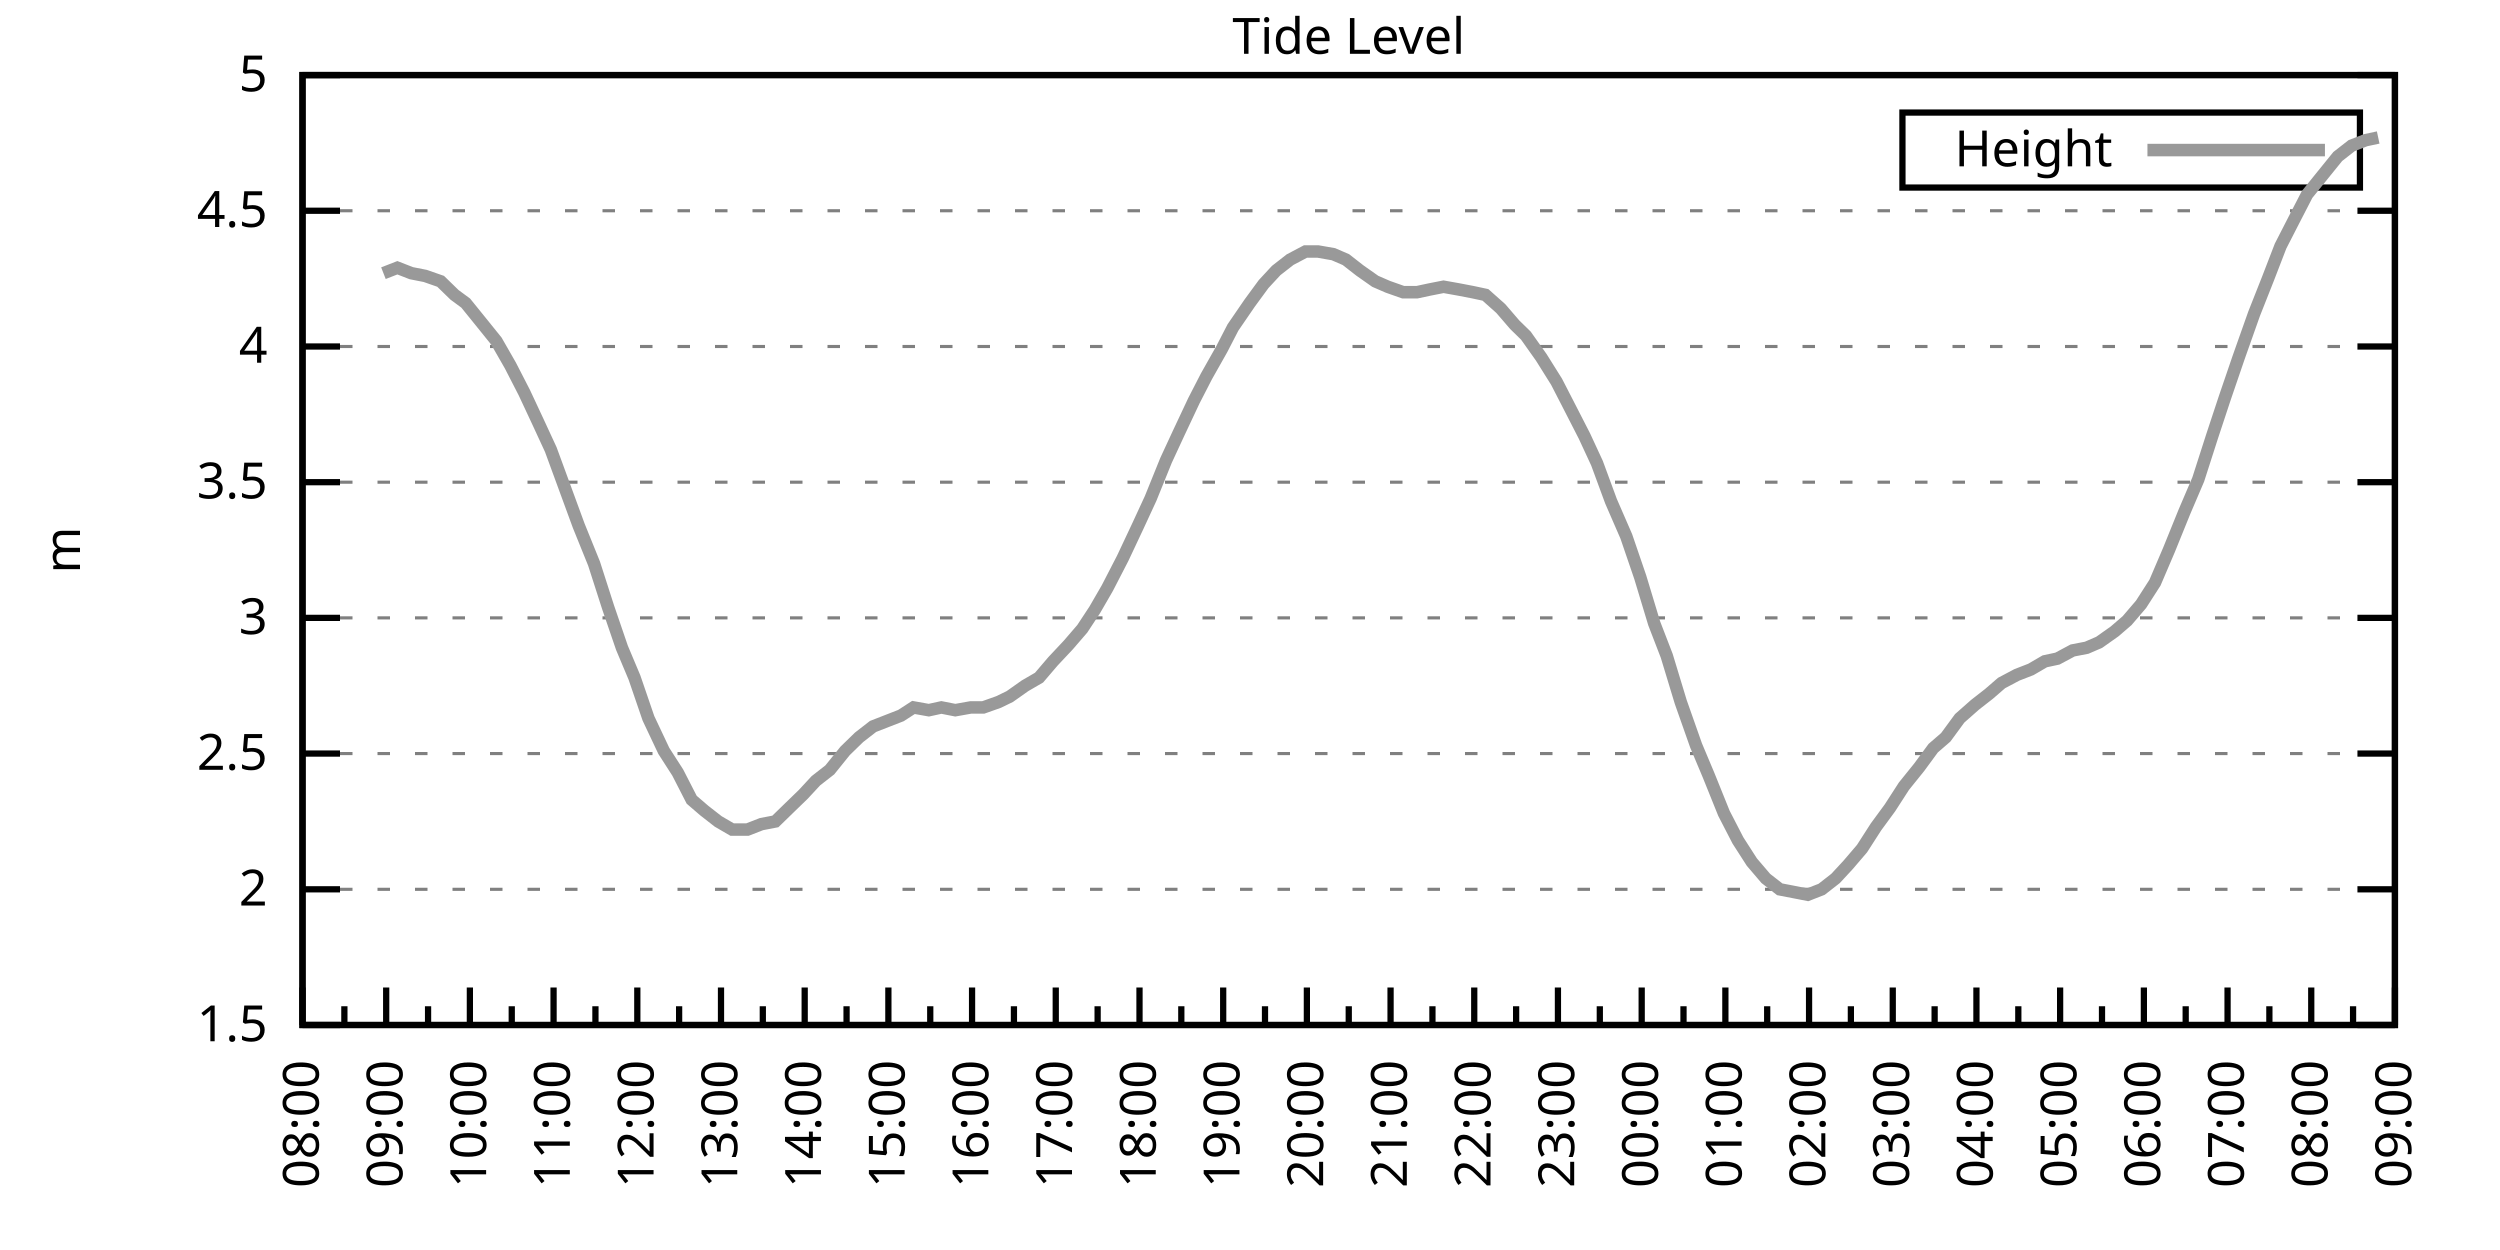
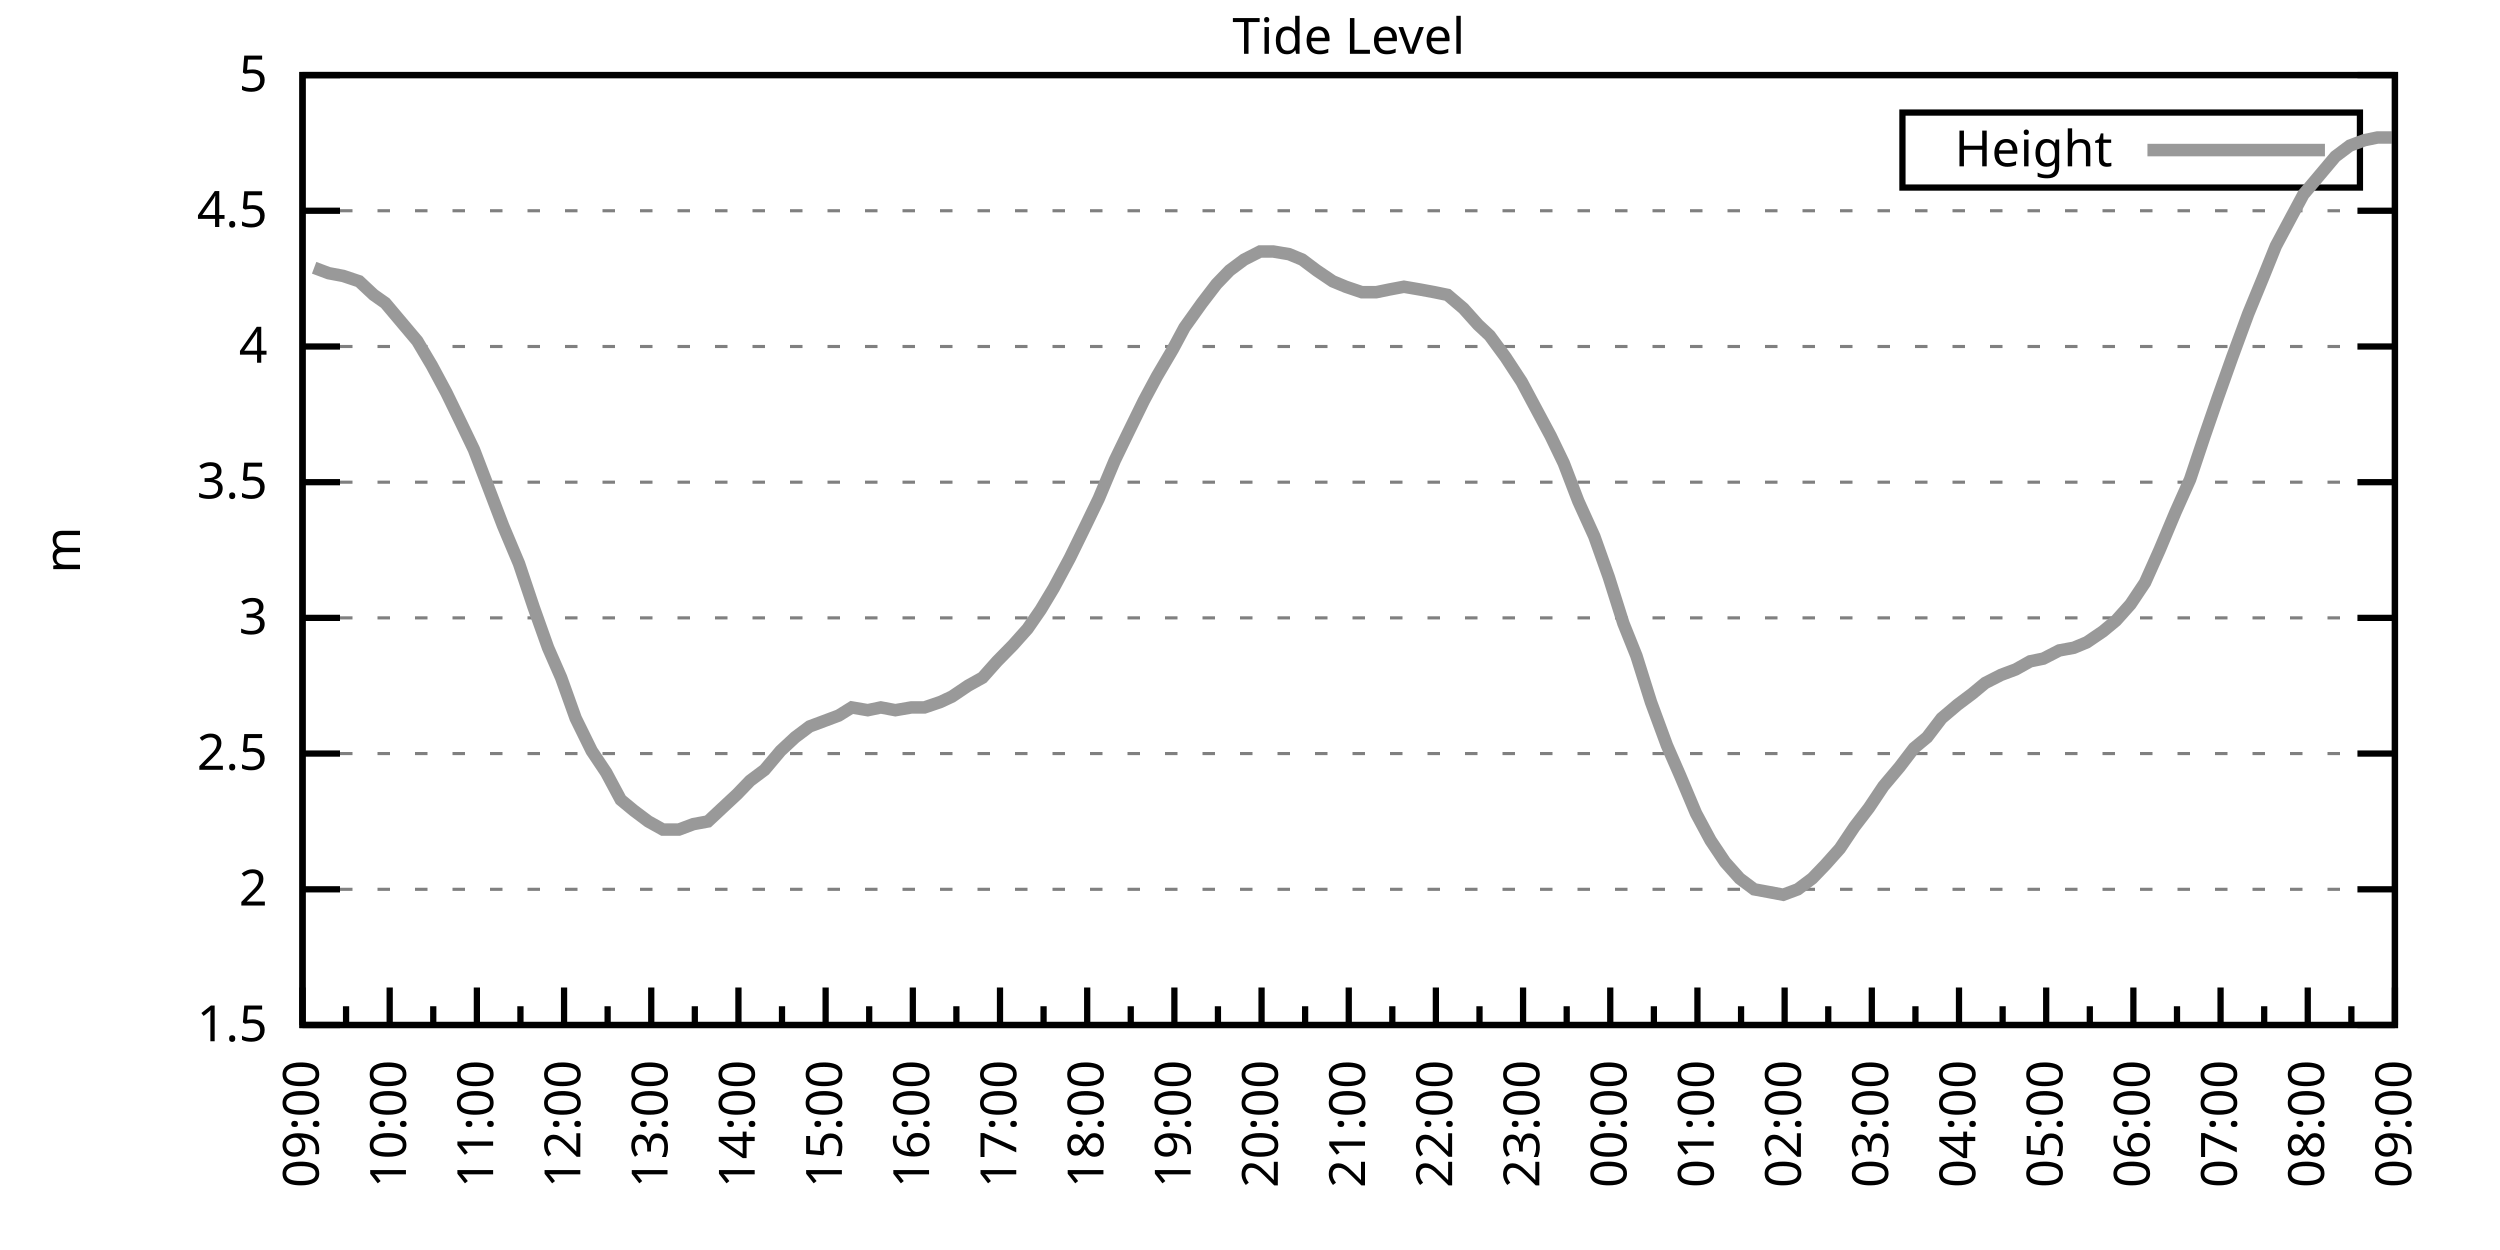
<svg xmlns="http://www.w3.org/2000/svg" xmlns:xlink="http://www.w3.org/1999/xlink" width="400" height="200" viewBox="0 0 400 200">
  <g id="gnuplot_canvas">
    <rect x="0" y="0" width="400" height="200" fill="none" />
    <defs>
      <circle id="gpDot" r="0.5" stroke-width="0.5" stroke="currentColor" />
      <path id="gpPt0" stroke-width="0.333" stroke="currentColor" d="M-1,0 h2 M0,-1 v2" />
      <path id="gpPt1" stroke-width="0.333" stroke="currentColor" d="M-1,-1 L1,1 M1,-1 L-1,1" />
      <path id="gpPt2" stroke-width="0.333" stroke="currentColor" d="M-1,0 L1,0 M0,-1 L0,1 M-1,-1 L1,1 M-1,1 L1,-1" />
      <rect id="gpPt3" stroke-width="0.333" stroke="currentColor" x="-1" y="-1" width="2" height="2" />
      <rect id="gpPt4" stroke-width="0.333" stroke="currentColor" fill="currentColor" x="-1" y="-1" width="2" height="2" />
      <circle id="gpPt5" stroke-width="0.333" stroke="currentColor" cx="0" cy="0" r="1" />
      <use xlink:href="#gpPt5" id="gpPt6" fill="currentColor" stroke="none" />
      <path id="gpPt7" stroke-width="0.333" stroke="currentColor" d="M0,-1.33 L-1.33,0.67 L1.33,0.67 z" />
      <use xlink:href="#gpPt7" id="gpPt8" fill="currentColor" stroke="none" />
      <use xlink:href="#gpPt7" id="gpPt9" stroke="currentColor" transform="rotate(180)" />
      <use xlink:href="#gpPt9" id="gpPt10" fill="currentColor" stroke="none" />
      <use xlink:href="#gpPt3" id="gpPt11" stroke="currentColor" transform="rotate(45)" />
      <use xlink:href="#gpPt11" id="gpPt12" fill="currentColor" stroke="none" />
      <path id="gpPt13" stroke-width="0.333" stroke="currentColor" d="M0,1.330 L1.265,0.411 L0.782,-1.067 L-0.782,-1.076 L-1.265,0.411 z" />
      <use xlink:href="#gpPt13" id="gpPt14" fill="currentColor" stroke="none" />
      <filter id="textbox" filterUnits="objectBoundingBox" x="0" y="0" height="1" width="1">
        <feFlood flood-color="white" flood-opacity="1" result="bgnd" />
        <feComposite in="SourceGraphic" in2="bgnd" operator="atop" />
      </filter>
      <filter id="greybox" filterUnits="objectBoundingBox" x="0" y="0" height="1" width="1">
        <feFlood flood-color="lightgrey" flood-opacity="1" result="grey" />
        <feComposite in="SourceGraphic" in2="grey" operator="atop" />
      </filter>
    </defs>
    <g fill="none" color="white" stroke="currentColor" stroke-width="1.00" stroke-linecap="butt" stroke-linejoin="miter">
</g>
    <g fill="none" color="black" stroke="currentColor" stroke-width="1.00" stroke-linecap="butt" stroke-linejoin="miter">
      <g stroke="none" shape-rendering="crispEdges">
        <polygon fill="rgb(255, 255, 255)" points="48.40,164.00 383.18,164.00 383.18,12.02 48.40,12.02 " />
      </g>
    </g>
    <g fill="none" color="black" stroke="currentColor" stroke-width="1.00" stroke-linecap="butt" stroke-linejoin="miter">
</g>
    <g fill="none" color="black" stroke="black" stroke-width="0.50" stroke-linecap="butt" stroke-linejoin="miter">
</g>
    <g fill="none" color="gray" stroke="currentColor" stroke-width="0.50" stroke-linecap="butt" stroke-linejoin="miter">
      <path stroke="gray" stroke-dasharray="2,4" class="gridline" d="M48.40,164.00 L383.19,164.00  " />
    </g>
    <g fill="none" color="gray" stroke="gray" stroke-width="1.00" stroke-linecap="butt" stroke-linejoin="miter">
</g>
    <g fill="none" color="black" stroke="currentColor" stroke-width="1.00" stroke-linecap="butt" stroke-linejoin="miter">
      <path stroke="black" d="M48.40,164.00 L54.40,164.00 M383.19,164.00 L377.19,164.00  " />
      <g transform="translate(42.80,166.60)" stroke="none" fill="black" font-family="Sans" font-size="8.00" text-anchor="end">
        <text>
          <tspan font-family="Sans"> 1.5</tspan>
        </text>
      </g>
    </g>
    <g fill="none" color="black" stroke="currentColor" stroke-width="1.00" stroke-linecap="butt" stroke-linejoin="miter">
</g>
    <g fill="none" color="black" stroke="black" stroke-width="0.50" stroke-linecap="butt" stroke-linejoin="miter">
</g>
    <g fill="none" color="gray" stroke="currentColor" stroke-width="0.50" stroke-linecap="butt" stroke-linejoin="miter">
      <path stroke="gray" stroke-dasharray="2,4" class="gridline" d="M48.40,142.29 L383.19,142.29  " />
    </g>
    <g fill="none" color="gray" stroke="gray" stroke-width="1.00" stroke-linecap="butt" stroke-linejoin="miter">
</g>
    <g fill="none" color="black" stroke="currentColor" stroke-width="1.00" stroke-linecap="butt" stroke-linejoin="miter">
      <path stroke="black" d="M48.40,142.29 L54.40,142.29 M383.19,142.29 L377.19,142.29  " />
      <g transform="translate(42.80,144.89)" stroke="none" fill="black" font-family="Sans" font-size="8.00" text-anchor="end">
        <text>
          <tspan font-family="Sans"> 2</tspan>
        </text>
      </g>
    </g>
    <g fill="none" color="black" stroke="currentColor" stroke-width="1.00" stroke-linecap="butt" stroke-linejoin="miter">
</g>
    <g fill="none" color="black" stroke="black" stroke-width="0.50" stroke-linecap="butt" stroke-linejoin="miter">
</g>
    <g fill="none" color="gray" stroke="currentColor" stroke-width="0.50" stroke-linecap="butt" stroke-linejoin="miter">
      <path stroke="gray" stroke-dasharray="2,4" class="gridline" d="M48.40,120.57 L383.19,120.57  " />
    </g>
    <g fill="none" color="gray" stroke="gray" stroke-width="1.00" stroke-linecap="butt" stroke-linejoin="miter">
</g>
    <g fill="none" color="black" stroke="currentColor" stroke-width="1.00" stroke-linecap="butt" stroke-linejoin="miter">
      <path stroke="black" d="M48.40,120.57 L54.40,120.57 M383.19,120.57 L377.19,120.57  " />
      <g transform="translate(42.80,123.17)" stroke="none" fill="black" font-family="Sans" font-size="8.00" text-anchor="end">
        <text>
          <tspan font-family="Sans"> 2.5</tspan>
        </text>
      </g>
    </g>
    <g fill="none" color="black" stroke="currentColor" stroke-width="1.00" stroke-linecap="butt" stroke-linejoin="miter">
</g>
    <g fill="none" color="black" stroke="black" stroke-width="0.50" stroke-linecap="butt" stroke-linejoin="miter">
</g>
    <g fill="none" color="gray" stroke="currentColor" stroke-width="0.50" stroke-linecap="butt" stroke-linejoin="miter">
      <path stroke="gray" stroke-dasharray="2,4" class="gridline" d="M48.40,98.86 L383.19,98.86  " />
    </g>
    <g fill="none" color="gray" stroke="gray" stroke-width="1.00" stroke-linecap="butt" stroke-linejoin="miter">
</g>
    <g fill="none" color="black" stroke="currentColor" stroke-width="1.00" stroke-linecap="butt" stroke-linejoin="miter">
      <path stroke="black" d="M48.40,98.86 L54.40,98.86 M383.19,98.86 L377.19,98.86  " />
      <g transform="translate(42.80,101.46)" stroke="none" fill="black" font-family="Sans" font-size="8.00" text-anchor="end">
        <text>
          <tspan font-family="Sans"> 3</tspan>
        </text>
      </g>
    </g>
    <g fill="none" color="black" stroke="currentColor" stroke-width="1.00" stroke-linecap="butt" stroke-linejoin="miter">
</g>
    <g fill="none" color="black" stroke="black" stroke-width="0.50" stroke-linecap="butt" stroke-linejoin="miter">
</g>
    <g fill="none" color="gray" stroke="currentColor" stroke-width="0.50" stroke-linecap="butt" stroke-linejoin="miter">
      <path stroke="gray" stroke-dasharray="2,4" class="gridline" d="M48.40,77.15 L383.19,77.15  " />
    </g>
    <g fill="none" color="gray" stroke="gray" stroke-width="1.00" stroke-linecap="butt" stroke-linejoin="miter">
</g>
    <g fill="none" color="black" stroke="currentColor" stroke-width="1.00" stroke-linecap="butt" stroke-linejoin="miter">
      <path stroke="black" d="M48.40,77.15 L54.40,77.15 M383.19,77.15 L377.19,77.15  " />
      <g transform="translate(42.80,79.75)" stroke="none" fill="black" font-family="Sans" font-size="8.00" text-anchor="end">
        <text>
          <tspan font-family="Sans"> 3.5</tspan>
        </text>
      </g>
    </g>
    <g fill="none" color="black" stroke="currentColor" stroke-width="1.00" stroke-linecap="butt" stroke-linejoin="miter">
</g>
    <g fill="none" color="black" stroke="black" stroke-width="0.50" stroke-linecap="butt" stroke-linejoin="miter">
</g>
    <g fill="none" color="gray" stroke="currentColor" stroke-width="0.50" stroke-linecap="butt" stroke-linejoin="miter">
      <path stroke="gray" stroke-dasharray="2,4" class="gridline" d="M48.40,55.44 L383.19,55.44  " />
    </g>
    <g fill="none" color="gray" stroke="gray" stroke-width="1.00" stroke-linecap="butt" stroke-linejoin="miter">
</g>
    <g fill="none" color="black" stroke="currentColor" stroke-width="1.00" stroke-linecap="butt" stroke-linejoin="miter">
      <path stroke="black" d="M48.40,55.44 L54.40,55.44 M383.19,55.44 L377.19,55.44  " />
      <g transform="translate(42.80,58.04)" stroke="none" fill="black" font-family="Sans" font-size="8.00" text-anchor="end">
        <text>
          <tspan font-family="Sans"> 4</tspan>
        </text>
      </g>
    </g>
    <g fill="none" color="black" stroke="currentColor" stroke-width="1.00" stroke-linecap="butt" stroke-linejoin="miter">
</g>
    <g fill="none" color="black" stroke="black" stroke-width="0.50" stroke-linecap="butt" stroke-linejoin="miter">
</g>
    <g fill="none" color="gray" stroke="currentColor" stroke-width="0.50" stroke-linecap="butt" stroke-linejoin="miter">
      <path stroke="gray" stroke-dasharray="2,4" class="gridline" d="M48.40,33.72 L383.19,33.72  " />
    </g>
    <g fill="none" color="gray" stroke="gray" stroke-width="1.00" stroke-linecap="butt" stroke-linejoin="miter">
</g>
    <g fill="none" color="black" stroke="currentColor" stroke-width="1.00" stroke-linecap="butt" stroke-linejoin="miter">
      <path stroke="black" d="M48.40,33.72 L54.40,33.72 M383.19,33.72 L377.19,33.72  " />
      <g transform="translate(42.80,36.32)" stroke="none" fill="black" font-family="Sans" font-size="8.00" text-anchor="end">
        <text>
          <tspan font-family="Sans"> 4.5</tspan>
        </text>
      </g>
    </g>
    <g fill="none" color="black" stroke="currentColor" stroke-width="1.00" stroke-linecap="butt" stroke-linejoin="miter">
</g>
    <g fill="none" color="black" stroke="black" stroke-width="0.50" stroke-linecap="butt" stroke-linejoin="miter">
</g>
    <g fill="none" color="gray" stroke="currentColor" stroke-width="0.50" stroke-linecap="butt" stroke-linejoin="miter">
      <path stroke="gray" stroke-dasharray="2,4" class="gridline" d="M48.40,12.01 L383.19,12.01  " />
    </g>
    <g fill="none" color="gray" stroke="gray" stroke-width="1.00" stroke-linecap="butt" stroke-linejoin="miter">
</g>
    <g fill="none" color="black" stroke="currentColor" stroke-width="1.00" stroke-linecap="butt" stroke-linejoin="miter">
      <path stroke="black" d="M48.40,12.01 L54.40,12.01 M383.19,12.01 L377.19,12.01  " />
      <g transform="translate(42.80,14.61)" stroke="none" fill="black" font-family="Sans" font-size="8.00" text-anchor="end">
        <text>
          <tspan font-family="Sans"> 5</tspan>
        </text>
      </g>
    </g>
    <g fill="none" color="black" stroke="currentColor" stroke-width="1.00" stroke-linecap="butt" stroke-linejoin="miter">
      <path stroke="black" d="M48.40,164.00 L48.40,158.00  " />
      <g transform="translate(51.00,169.60) rotate(270)" stroke="none" fill="black" font-family="Sans" font-size="8.00" text-anchor="end">
        <text>
+           <tspan font-family="Sans">09:00</tspan>
+         </text>
+       </g>
+     </g>
+     <g fill="none" color="black" stroke="currentColor" stroke-width="1.00" stroke-linecap="butt" stroke-linejoin="miter">
+       <path stroke="black" d="M55.37,164.00 L55.37,161.00 M62.35,164.00 L62.35,158.00  " />
+       <g transform="translate(64.95,169.60) rotate(270)" stroke="none" fill="black" font-family="Sans" font-size="8.00" text-anchor="end">
+         <text>
+           <tspan font-family="Sans">10:00</tspan>
+         </text>
+       </g>
+     </g>
+     <g fill="none" color="black" stroke="currentColor" stroke-width="1.00" stroke-linecap="butt" stroke-linejoin="miter">
+       <path stroke="black" d="M69.32,164.00 L69.32,161.00 M76.30,164.00 L76.30,158.00  " />
+       <g transform="translate(78.90,169.60) rotate(270)" stroke="none" fill="black" font-family="Sans" font-size="8.00" text-anchor="end">
+         <text>
+           <tspan font-family="Sans">11:00</tspan>
+         </text>
+       </g>
+     </g>
+     <g fill="none" color="black" stroke="currentColor" stroke-width="1.00" stroke-linecap="butt" stroke-linejoin="miter">
+       <path stroke="black" d="M83.27,164.00 L83.27,161.00 M90.25,164.00 L90.25,158.00  " />
+       <g transform="translate(92.85,169.60) rotate(270)" stroke="none" fill="black" font-family="Sans" font-size="8.00" text-anchor="end">
+         <text>
+           <tspan font-family="Sans">12:00</tspan>
+         </text>
+       </g>
+     </g>
+     <g fill="none" color="black" stroke="currentColor" stroke-width="1.00" stroke-linecap="butt" stroke-linejoin="miter">
+       <path stroke="black" d="M97.22,164.00 L97.22,161.00 M104.20,164.00 L104.20,158.00  " />
+       <g transform="translate(106.80,169.60) rotate(270)" stroke="none" fill="black" font-family="Sans" font-size="8.00" text-anchor="end">
+         <text>
+           <tspan font-family="Sans">13:00</tspan>
+         </text>
+       </g>
+     </g>
+     <g fill="none" color="black" stroke="currentColor" stroke-width="1.00" stroke-linecap="butt" stroke-linejoin="miter">
+       <path stroke="black" d="M111.17,164.00 L111.17,161.00 M118.15,164.00 L118.15,158.00  " />
+       <g transform="translate(120.75,169.60) rotate(270)" stroke="none" fill="black" font-family="Sans" font-size="8.00" text-anchor="end">
+         <text>
+           <tspan font-family="Sans">14:00</tspan>
+         </text>
+       </g>
+     </g>
+     <g fill="none" color="black" stroke="currentColor" stroke-width="1.00" stroke-linecap="butt" stroke-linejoin="miter">
+       <path stroke="black" d="M125.12,164.00 L125.12,161.00 M132.10,164.00 L132.10,158.00  " />
+       <g transform="translate(134.70,169.60) rotate(270)" stroke="none" fill="black" font-family="Sans" font-size="8.00" text-anchor="end">
+         <text>
+           <tspan font-family="Sans">15:00</tspan>
+         </text>
+       </g>
+     </g>
+     <g fill="none" color="black" stroke="currentColor" stroke-width="1.00" stroke-linecap="butt" stroke-linejoin="miter">
+       <path stroke="black" d="M139.07,164.00 L139.07,161.00 M146.05,164.00 L146.05,158.00  " />
+       <g transform="translate(148.65,169.60) rotate(270)" stroke="none" fill="black" font-family="Sans" font-size="8.00" text-anchor="end">
+         <text>
+           <tspan font-family="Sans">16:00</tspan>
+         </text>
+       </g>
+     </g>
+     <g fill="none" color="black" stroke="currentColor" stroke-width="1.00" stroke-linecap="butt" stroke-linejoin="miter">
+       <path stroke="black" d="M153.02,164.00 L153.02,161.00 M160.00,164.00 L160.00,158.00  " />
+       <g transform="translate(162.60,169.60) rotate(270)" stroke="none" fill="black" font-family="Sans" font-size="8.00" text-anchor="end">
+         <text>
+           <tspan font-family="Sans">17:00</tspan>
+         </text>
+       </g>
+     </g>
+     <g fill="none" color="black" stroke="currentColor" stroke-width="1.00" stroke-linecap="butt" stroke-linejoin="miter">
+       <path stroke="black" d="M166.97,164.00 L166.97,161.00 M173.95,164.00 L173.95,158.00  " />
+       <g transform="translate(176.55,169.60) rotate(270)" stroke="none" fill="black" font-family="Sans" font-size="8.00" text-anchor="end">
+         <text>
+           <tspan font-family="Sans">18:00</tspan>
+         </text>
+       </g>
+     </g>
+     <g fill="none" color="black" stroke="currentColor" stroke-width="1.00" stroke-linecap="butt" stroke-linejoin="miter">
+       <path stroke="black" d="M180.92,164.00 L180.92,161.00 M187.90,164.00 L187.90,158.00  " />
+       <g transform="translate(190.50,169.60) rotate(270)" stroke="none" fill="black" font-family="Sans" font-size="8.00" text-anchor="end">
+         <text>
+           <tspan font-family="Sans">19:00</tspan>
+         </text>
+       </g>
+     </g>
+     <g fill="none" color="black" stroke="currentColor" stroke-width="1.00" stroke-linecap="butt" stroke-linejoin="miter">
+       <path stroke="black" d="M194.87,164.00 L194.87,161.00 M201.85,164.00 L201.85,158.00  " />
+       <g transform="translate(204.45,169.60) rotate(270)" stroke="none" fill="black" font-family="Sans" font-size="8.00" text-anchor="end">
+         <text>
+           <tspan font-family="Sans">20:00</tspan>
+         </text>
+       </g>
+     </g>
+     <g fill="none" color="black" stroke="currentColor" stroke-width="1.00" stroke-linecap="butt" stroke-linejoin="miter">
+       <path stroke="black" d="M208.82,164.00 L208.82,161.00 M215.80,164.00 L215.80,158.00  " />
+       <g transform="translate(218.40,169.60) rotate(270)" stroke="none" fill="black" font-family="Sans" font-size="8.00" text-anchor="end">
+         <text>
+           <tspan font-family="Sans">21:00</tspan>
+         </text>
+       </g>
+     </g>
+     <g fill="none" color="black" stroke="currentColor" stroke-width="1.00" stroke-linecap="butt" stroke-linejoin="miter">
+       <path stroke="black" d="M222.77,164.00 L222.77,161.00 M229.74,164.00 L229.74,158.00  " />
+       <g transform="translate(232.34,169.60) rotate(270)" stroke="none" fill="black" font-family="Sans" font-size="8.00" text-anchor="end">
+         <text>
+           <tspan font-family="Sans">22:00</tspan>
+         </text>
+       </g>
+     </g>
+     <g fill="none" color="black" stroke="currentColor" stroke-width="1.00" stroke-linecap="butt" stroke-linejoin="miter">
+       <path stroke="black" d="M236.72,164.00 L236.72,161.00 M243.69,164.00 L243.69,158.00  " />
+       <g transform="translate(246.29,169.60) rotate(270)" stroke="none" fill="black" font-family="Sans" font-size="8.00" text-anchor="end">
+         <text>
+           <tspan font-family="Sans">23:00</tspan>
+         </text>
+       </g>
+     </g>
+     <g fill="none" color="black" stroke="currentColor" stroke-width="1.00" stroke-linecap="butt" stroke-linejoin="miter">
+       <path stroke="black" d="M250.67,164.00 L250.67,161.00 M257.64,164.00 L257.64,158.00  " />
+       <g transform="translate(260.24,169.60) rotate(270)" stroke="none" fill="black" font-family="Sans" font-size="8.00" text-anchor="end">
+         <text>
+           <tspan font-family="Sans">00:00</tspan>
+         </text>
+       </g>
+     </g>
+     <g fill="none" color="black" stroke="currentColor" stroke-width="1.00" stroke-linecap="butt" stroke-linejoin="miter">
+       <path stroke="black" d="M264.62,164.00 L264.62,161.00 M271.59,164.00 L271.59,158.00  " />
+       <g transform="translate(274.19,169.60) rotate(270)" stroke="none" fill="black" font-family="Sans" font-size="8.00" text-anchor="end">
+         <text>
+           <tspan font-family="Sans">01:00</tspan>
+         </text>
+       </g>
+     </g>
+     <g fill="none" color="black" stroke="currentColor" stroke-width="1.00" stroke-linecap="butt" stroke-linejoin="miter">
+       <path stroke="black" d="M278.57,164.00 L278.57,161.00 M285.54,164.00 L285.54,158.00  " />
+       <g transform="translate(288.14,169.60) rotate(270)" stroke="none" fill="black" font-family="Sans" font-size="8.00" text-anchor="end">
+         <text>
+           <tspan font-family="Sans">02:00</tspan>
+         </text>
+       </g>
+     </g>
+     <g fill="none" color="black" stroke="currentColor" stroke-width="1.00" stroke-linecap="butt" stroke-linejoin="miter">
+       <path stroke="black" d="M292.52,164.00 L292.52,161.00 M299.49,164.00 L299.49,158.00  " />
+       <g transform="translate(302.09,169.60) rotate(270)" stroke="none" fill="black" font-family="Sans" font-size="8.00" text-anchor="end">
+         <text>
+           <tspan font-family="Sans">03:00</tspan>
+         </text>
+       </g>
+     </g>
+     <g fill="none" color="black" stroke="currentColor" stroke-width="1.00" stroke-linecap="butt" stroke-linejoin="miter">
+       <path stroke="black" d="M306.47,164.00 L306.47,161.00 M313.44,164.00 L313.44,158.00  " />
+       <g transform="translate(316.04,169.60) rotate(270)" stroke="none" fill="black" font-family="Sans" font-size="8.00" text-anchor="end">
+         <text>
+           <tspan font-family="Sans">04:00</tspan>
+         </text>
+       </g>
+     </g>
+     <g fill="none" color="black" stroke="currentColor" stroke-width="1.00" stroke-linecap="butt" stroke-linejoin="miter">
+       <path stroke="black" d="M320.42,164.00 L320.42,161.00 M327.39,164.00 L327.39,158.00  " />
+       <g transform="translate(329.99,169.60) rotate(270)" stroke="none" fill="black" font-family="Sans" font-size="8.00" text-anchor="end">
+         <text>
+           <tspan font-family="Sans">05:00</tspan>
+         </text>
+       </g>
+     </g>
+     <g fill="none" color="black" stroke="currentColor" stroke-width="1.00" stroke-linecap="butt" stroke-linejoin="miter">
+       <path stroke="black" d="M334.37,164.00 L334.37,161.00 M341.34,164.00 L341.34,158.00  " />
+       <g transform="translate(343.94,169.60) rotate(270)" stroke="none" fill="black" font-family="Sans" font-size="8.00" text-anchor="end">
+         <text>
+           <tspan font-family="Sans">06:00</tspan>
+         </text>
+       </g>
+     </g>
+     <g fill="none" color="black" stroke="currentColor" stroke-width="1.00" stroke-linecap="butt" stroke-linejoin="miter">
+       <path stroke="black" d="M348.32,164.00 L348.32,161.00 M355.29,164.00 L355.29,158.00  " />
+       <g transform="translate(357.89,169.60) rotate(270)" stroke="none" fill="black" font-family="Sans" font-size="8.00" text-anchor="end">
+         <text>
+           <tspan font-family="Sans">07:00</tspan>
+         </text>
+       </g>
+     </g>
+     <g fill="none" color="black" stroke="currentColor" stroke-width="1.00" stroke-linecap="butt" stroke-linejoin="miter">
+       <path stroke="black" d="M362.27,164.00 L362.27,161.00 M369.24,164.00 L369.24,158.00  " />
+       <g transform="translate(371.84,169.60) rotate(270)" stroke="none" fill="black" font-family="Sans" font-size="8.00" text-anchor="end">
+         <text>
          <tspan font-family="Sans">08:00</tspan>
        </text>
      </g>
    </g>
    <g fill="none" color="black" stroke="currentColor" stroke-width="1.00" stroke-linecap="butt" stroke-linejoin="miter">
-       <path stroke="black" d="M55.10,164.00 L55.10,161.00 M61.79,164.00 L61.79,158.00  " />
-       <g transform="translate(64.39,169.60) rotate(270)" stroke="none" fill="black" font-family="Sans" font-size="8.00" text-anchor="end">
-         <text>
-           <tspan font-family="Sans">09:00</tspan>
-         </text>
-       </g>
-     </g>
-     <g fill="none" color="black" stroke="currentColor" stroke-width="1.00" stroke-linecap="butt" stroke-linejoin="miter">
-       <path stroke="black" d="M68.49,164.00 L68.49,161.00 M75.18,164.00 L75.18,158.00  " />
-       <g transform="translate(77.78,169.60) rotate(270)" stroke="none" fill="black" font-family="Sans" font-size="8.00" text-anchor="end">
-         <text>
-           <tspan font-family="Sans">10:00</tspan>
-         </text>
-       </g>
-     </g>
-     <g fill="none" color="black" stroke="currentColor" stroke-width="1.00" stroke-linecap="butt" stroke-linejoin="miter">
-       <path stroke="black" d="M81.88,164.00 L81.88,161.00 M88.57,164.00 L88.57,158.00  " />
-       <g transform="translate(91.17,169.60) rotate(270)" stroke="none" fill="black" font-family="Sans" font-size="8.00" text-anchor="end">
-         <text>
-           <tspan font-family="Sans">11:00</tspan>
-         </text>
-       </g>
-     </g>
-     <g fill="none" color="black" stroke="currentColor" stroke-width="1.00" stroke-linecap="butt" stroke-linejoin="miter">
-       <path stroke="black" d="M95.27,164.00 L95.27,161.00 M101.97,164.00 L101.97,158.00  " />
-       <g transform="translate(104.57,169.60) rotate(270)" stroke="none" fill="black" font-family="Sans" font-size="8.00" text-anchor="end">
-         <text>
-           <tspan font-family="Sans">12:00</tspan>
-         </text>
-       </g>
-     </g>
-     <g fill="none" color="black" stroke="currentColor" stroke-width="1.00" stroke-linecap="butt" stroke-linejoin="miter">
-       <path stroke="black" d="M108.66,164.00 L108.66,161.00 M115.36,164.00 L115.36,158.00  " />
-       <g transform="translate(117.96,169.60) rotate(270)" stroke="none" fill="black" font-family="Sans" font-size="8.00" text-anchor="end">
-         <text>
-           <tspan font-family="Sans">13:00</tspan>
-         </text>
-       </g>
-     </g>
-     <g fill="none" color="black" stroke="currentColor" stroke-width="1.00" stroke-linecap="butt" stroke-linejoin="miter">
-       <path stroke="black" d="M122.05,164.00 L122.05,161.00 M128.75,164.00 L128.75,158.00  " />
-       <g transform="translate(131.35,169.60) rotate(270)" stroke="none" fill="black" font-family="Sans" font-size="8.00" text-anchor="end">
-         <text>
-           <tspan font-family="Sans">14:00</tspan>
-         </text>
-       </g>
-     </g>
-     <g fill="none" color="black" stroke="currentColor" stroke-width="1.00" stroke-linecap="butt" stroke-linejoin="miter">
-       <path stroke="black" d="M135.45,164.00 L135.45,161.00 M142.14,164.00 L142.14,158.00  " />
-       <g transform="translate(144.74,169.60) rotate(270)" stroke="none" fill="black" font-family="Sans" font-size="8.00" text-anchor="end">
-         <text>
-           <tspan font-family="Sans">15:00</tspan>
-         </text>
-       </g>
-     </g>
-     <g fill="none" color="black" stroke="currentColor" stroke-width="1.00" stroke-linecap="butt" stroke-linejoin="miter">
-       <path stroke="black" d="M148.84,164.00 L148.84,161.00 M155.53,164.00 L155.53,158.00  " />
-       <g transform="translate(158.13,169.60) rotate(270)" stroke="none" fill="black" font-family="Sans" font-size="8.00" text-anchor="end">
-         <text>
-           <tspan font-family="Sans">16:00</tspan>
-         </text>
-       </g>
-     </g>
-     <g fill="none" color="black" stroke="currentColor" stroke-width="1.00" stroke-linecap="butt" stroke-linejoin="miter">
-       <path stroke="black" d="M162.23,164.00 L162.23,161.00 M168.92,164.00 L168.92,158.00  " />
-       <g transform="translate(171.52,169.60) rotate(270)" stroke="none" fill="black" font-family="Sans" font-size="8.00" text-anchor="end">
-         <text>
-           <tspan font-family="Sans">17:00</tspan>
-         </text>
-       </g>
-     </g>
-     <g fill="none" color="black" stroke="currentColor" stroke-width="1.00" stroke-linecap="butt" stroke-linejoin="miter">
-       <path stroke="black" d="M175.62,164.00 L175.62,161.00 M182.32,164.00 L182.32,158.00  " />
-       <g transform="translate(184.92,169.60) rotate(270)" stroke="none" fill="black" font-family="Sans" font-size="8.00" text-anchor="end">
-         <text>
-           <tspan font-family="Sans">18:00</tspan>
-         </text>
-       </g>
-     </g>
-     <g fill="none" color="black" stroke="currentColor" stroke-width="1.00" stroke-linecap="butt" stroke-linejoin="miter">
-       <path stroke="black" d="M189.01,164.00 L189.01,161.00 M195.71,164.00 L195.71,158.00  " />
-       <g transform="translate(198.31,169.60) rotate(270)" stroke="none" fill="black" font-family="Sans" font-size="8.00" text-anchor="end">
-         <text>
-           <tspan font-family="Sans">19:00</tspan>
-         </text>
-       </g>
-     </g>
-     <g fill="none" color="black" stroke="currentColor" stroke-width="1.00" stroke-linecap="butt" stroke-linejoin="miter">
-       <path stroke="black" d="M202.40,164.00 L202.40,161.00 M209.10,164.00 L209.10,158.00  " />
-       <g transform="translate(211.70,169.60) rotate(270)" stroke="none" fill="black" font-family="Sans" font-size="8.00" text-anchor="end">
-         <text>
-           <tspan font-family="Sans">20:00</tspan>
-         </text>
-       </g>
-     </g>
-     <g fill="none" color="black" stroke="currentColor" stroke-width="1.00" stroke-linecap="butt" stroke-linejoin="miter">
-       <path stroke="black" d="M215.80,164.00 L215.80,161.00 M222.49,164.00 L222.49,158.00  " />
-       <g transform="translate(225.09,169.60) rotate(270)" stroke="none" fill="black" font-family="Sans" font-size="8.00" text-anchor="end">
-         <text>
-           <tspan font-family="Sans">21:00</tspan>
-         </text>
-       </g>
-     </g>
-     <g fill="none" color="black" stroke="currentColor" stroke-width="1.00" stroke-linecap="butt" stroke-linejoin="miter">
-       <path stroke="black" d="M229.19,164.00 L229.19,161.00 M235.88,164.00 L235.88,158.00  " />
-       <g transform="translate(238.48,169.60) rotate(270)" stroke="none" fill="black" font-family="Sans" font-size="8.00" text-anchor="end">
-         <text>
-           <tspan font-family="Sans">22:00</tspan>
-         </text>
-       </g>
-     </g>
-     <g fill="none" color="black" stroke="currentColor" stroke-width="1.00" stroke-linecap="butt" stroke-linejoin="miter">
-       <path stroke="black" d="M242.58,164.00 L242.58,161.00 M249.27,164.00 L249.27,158.00  " />
-       <g transform="translate(251.87,169.60) rotate(270)" stroke="none" fill="black" font-family="Sans" font-size="8.00" text-anchor="end">
-         <text>
-           <tspan font-family="Sans">23:00</tspan>
-         </text>
-       </g>
-     </g>
-     <g fill="none" color="black" stroke="currentColor" stroke-width="1.00" stroke-linecap="butt" stroke-linejoin="miter">
-       <path stroke="black" d="M255.97,164.00 L255.97,161.00 M262.67,164.00 L262.67,158.00  " />
-       <g transform="translate(265.27,169.60) rotate(270)" stroke="none" fill="black" font-family="Sans" font-size="8.00" text-anchor="end">
-         <text>
-           <tspan font-family="Sans">00:00</tspan>
-         </text>
-       </g>
-     </g>
-     <g fill="none" color="black" stroke="currentColor" stroke-width="1.00" stroke-linecap="butt" stroke-linejoin="miter">
-       <path stroke="black" d="M269.36,164.00 L269.36,161.00 M276.06,164.00 L276.06,158.00  " />
-       <g transform="translate(278.66,169.60) rotate(270)" stroke="none" fill="black" font-family="Sans" font-size="8.00" text-anchor="end">
-         <text>
-           <tspan font-family="Sans">01:00</tspan>
-         </text>
-       </g>
-     </g>
-     <g fill="none" color="black" stroke="currentColor" stroke-width="1.00" stroke-linecap="butt" stroke-linejoin="miter">
-       <path stroke="black" d="M282.75,164.00 L282.75,161.00 M289.45,164.00 L289.45,158.00  " />
-       <g transform="translate(292.05,169.60) rotate(270)" stroke="none" fill="black" font-family="Sans" font-size="8.00" text-anchor="end">
-         <text>
-           <tspan font-family="Sans">02:00</tspan>
-         </text>
-       </g>
-     </g>
-     <g fill="none" color="black" stroke="currentColor" stroke-width="1.00" stroke-linecap="butt" stroke-linejoin="miter">
-       <path stroke="black" d="M296.14,164.00 L296.14,161.00 M302.84,164.00 L302.84,158.00  " />
-       <g transform="translate(305.44,169.60) rotate(270)" stroke="none" fill="black" font-family="Sans" font-size="8.00" text-anchor="end">
-         <text>
-           <tspan font-family="Sans">03:00</tspan>
-         </text>
-       </g>
-     </g>
-     <g fill="none" color="black" stroke="currentColor" stroke-width="1.00" stroke-linecap="butt" stroke-linejoin="miter">
-       <path stroke="black" d="M309.54,164.00 L309.54,161.00 M316.23,164.00 L316.23,158.00  " />
-       <g transform="translate(318.83,169.60) rotate(270)" stroke="none" fill="black" font-family="Sans" font-size="8.00" text-anchor="end">
-         <text>
-           <tspan font-family="Sans">04:00</tspan>
-         </text>
-       </g>
-     </g>
-     <g fill="none" color="black" stroke="currentColor" stroke-width="1.00" stroke-linecap="butt" stroke-linejoin="miter">
-       <path stroke="black" d="M322.93,164.00 L322.93,161.00 M329.62,164.00 L329.62,158.00  " />
-       <g transform="translate(332.22,169.60) rotate(270)" stroke="none" fill="black" font-family="Sans" font-size="8.00" text-anchor="end">
-         <text>
-           <tspan font-family="Sans">05:00</tspan>
-         </text>
-       </g>
-     </g>
-     <g fill="none" color="black" stroke="currentColor" stroke-width="1.00" stroke-linecap="butt" stroke-linejoin="miter">
-       <path stroke="black" d="M336.32,164.00 L336.32,161.00 M343.02,164.00 L343.02,158.00  " />
-       <g transform="translate(345.62,169.60) rotate(270)" stroke="none" fill="black" font-family="Sans" font-size="8.00" text-anchor="end">
-         <text>
-           <tspan font-family="Sans">06:00</tspan>
-         </text>
-       </g>
-     </g>
-     <g fill="none" color="black" stroke="currentColor" stroke-width="1.00" stroke-linecap="butt" stroke-linejoin="miter">
-       <path stroke="black" d="M349.71,164.00 L349.71,161.00 M356.41,164.00 L356.41,158.00  " />
-       <g transform="translate(359.01,169.60) rotate(270)" stroke="none" fill="black" font-family="Sans" font-size="8.00" text-anchor="end">
-         <text>
-           <tspan font-family="Sans">07:00</tspan>
-         </text>
-       </g>
-     </g>
-     <g fill="none" color="black" stroke="currentColor" stroke-width="1.00" stroke-linecap="butt" stroke-linejoin="miter">
-       <path stroke="black" d="M363.10,164.00 L363.10,161.00 M369.80,164.00 L369.80,158.00  " />
-       <g transform="translate(372.40,169.60) rotate(270)" stroke="none" fill="black" font-family="Sans" font-size="8.00" text-anchor="end">
-         <text>
-           <tspan font-family="Sans">08:00</tspan>
-         </text>
-       </g>
-     </g>
-     <g fill="none" color="black" stroke="currentColor" stroke-width="1.00" stroke-linecap="butt" stroke-linejoin="miter">
-       <path stroke="black" d="M376.49,164.00 L376.49,161.00 M383.19,164.00 L383.19,158.00  " />
+       <path stroke="black" d="M376.22,164.00 L376.22,161.00 M383.19,164.00 L383.19,158.00  " />
      <g transform="translate(385.79,169.60) rotate(270)" stroke="none" fill="black" font-family="Sans" font-size="8.00" text-anchor="end">
        <text>
          <tspan font-family="Sans">09:00</tspan>
        </text>
      </g>
    </g>
    <g fill="none" color="black" stroke="currentColor" stroke-width="1.00" stroke-linecap="butt" stroke-linejoin="miter">
</g>
    <g fill="none" color="black" stroke="currentColor" stroke-width="1.00" stroke-linecap="butt" stroke-linejoin="miter">
      <path stroke="black" d="M48.40,12.01 L48.40,164.00 L383.19,164.00 L383.19,12.01 L48.40,12.01 Z  " />
    </g>
    <g fill="none" color="black" stroke="currentColor" stroke-width="1.00" stroke-linecap="butt" stroke-linejoin="miter">
      <g transform="translate(12.80,88.01) rotate(270)" stroke="none" fill="black" font-family="Sans" font-size="8.00" text-anchor="middle">
        <text>
          <tspan font-family="Sans">m</tspan>
        </text>
      </g>
    </g>
    <g fill="none" color="black" stroke="currentColor" stroke-width="1.00" stroke-linecap="butt" stroke-linejoin="miter">
</g>
    <g fill="none" color="black" stroke="currentColor" stroke-width="1.00" stroke-linecap="butt" stroke-linejoin="miter">
      <path stroke="black" d="M304.39,30.01 L304.39,18.01 L377.59,18.01 L377.59,30.01 L304.39,30.01 Z  " />
    </g>
    <g id="Tide_level_plot_1">
      <g fill="none" color="white" stroke="black" stroke-width="2.00" stroke-linecap="butt" stroke-linejoin="miter">
</g>
      <g fill="none" color="black" stroke="currentColor" stroke-width="2.00" stroke-linecap="butt" stroke-linejoin="miter">
        <g transform="translate(337.99,26.61)" stroke="none" fill="black" font-family="Sans" font-size="8.00" text-anchor="end">
          <text>
            <tspan font-family="Sans">Height</tspan>
          </text>
        </g>
      </g>
      <g fill="none" color="black" stroke="currentColor" stroke-width="2.00" stroke-linecap="butt" stroke-linejoin="miter">
-         <path stroke="rgb(153, 153, 153)" d="M343.59,24.01 L371.99,24.01 M61.35,43.71 L63.58,42.84 L65.81,43.71 L68.04,44.15 L70.50,45.01 L72.73,47.18   L74.51,48.49 L76.97,51.53 L79.42,54.57 L81.66,58.48 L83.89,62.82 L86.12,67.59 L88.13,71.94 L90.36,78.02   L92.59,84.10 L95.05,90.18 L97.28,97.12 L99.51,103.64 L101.52,108.42 L103.75,114.93 L106.21,120.14 L108.44,123.61   L110.67,127.96 L112.68,129.69 L114.91,131.43 L117.14,132.73 L119.60,132.73 L121.83,131.86 L124.06,131.43 L126.29,129.26   L128.53,127.09 L130.54,124.92 L132.77,123.18 L135.22,120.14 L137.45,117.97 L139.69,116.23 L141.92,115.36 L144.15,114.49   L146.16,113.19 L148.61,113.63 L150.62,113.19 L152.85,113.63 L155.31,113.19 L157.32,113.19 L159.77,112.32 L161.56,111.45   L164.01,109.72 L166.25,108.42 L168.48,105.81 L170.93,103.20 L173.17,100.60 L175.17,97.56 L177.18,94.08 L179.64,89.31   L182.09,84.10 L184.10,79.75 L186.56,73.67 L188.57,69.33 L191.02,64.12 L193.03,60.21 L195.48,55.87 L197.27,52.40   L199.95,48.49 L202.18,45.45 L204.19,43.28 L206.42,41.54 L208.88,40.24 L210.88,40.24 L213.34,40.67 L215.35,41.54   L217.58,43.28 L220.04,45.01 L222.04,45.88 L224.50,46.75 L226.73,46.75 L228.74,46.32 L230.97,45.88 L233.43,46.32   L235.66,46.75 L237.67,47.18 L240.12,49.36 L242.36,51.96 L244.14,53.70 L246.60,57.17 L249.05,61.08 L250.84,64.56   L253.51,69.77 L255.52,74.11 L257.76,80.19 L260.21,85.83 L262.44,92.35 L264.67,99.73 L266.68,104.94 L268.92,112.32   L271.37,119.27 L273.38,124.05 L275.83,130.13 L278.07,134.47 L280.30,137.94 L282.53,140.55 L284.76,142.29 L286.99,142.72   L289.23,143.16 L291.46,142.29 L293.69,140.55 L295.70,138.38 L297.93,135.77 L300.16,132.30 L302.39,129.26 L304.63,125.79   L307.08,122.75 L309.31,119.71 L311.32,117.97 L313.55,114.93 L316.01,112.76 L318.24,111.02 L320.25,109.28 L322.70,107.98   L324.94,107.11 L327.17,105.81 L329.18,105.38 L331.63,104.07 L333.86,103.64 L335.87,102.77 L338.33,101.03 L340.34,99.30   L342.57,96.69 L344.80,93.22 L347.03,88.00 L349.49,81.93 L351.72,76.71 L353.95,69.77 L355.96,63.69 L358.19,57.17   L360.65,50.22 L362.88,44.58 L364.89,39.37 L367.34,34.59 L369.13,31.12 L371.58,28.08 L374.04,25.04 L376.27,23.30   L378.50,22.43 L380.51,22.00  " />
+         <path stroke="rgb(153, 153, 153)" d="M343.59,24.01 L371.99,24.01 M50.26,42.84 L52.58,43.71 L54.91,44.15 L57.47,45.01 L59.79,47.18 L61.65,48.49   L64.21,51.53 L66.77,54.57 L69.09,58.48 L71.42,62.82 L73.74,67.59 L75.83,71.94 L78.16,78.02 L80.48,84.10   L83.04,90.18 L85.37,97.12 L87.69,103.64 L89.78,108.42 L92.11,114.93 L94.67,120.14 L96.99,123.61 L99.32,127.96   L101.41,129.69 L103.73,131.43 L106.06,132.73 L108.62,132.73 L110.94,131.86 L113.27,131.43 L115.59,129.26 L117.92,127.09   L120.01,124.92 L122.33,123.18 L124.89,120.14 L127.22,117.97 L129.54,116.23 L131.87,115.36 L134.19,114.49 L136.28,113.19   L138.84,113.63 L140.93,113.19 L143.26,113.63 L145.81,113.19 L147.91,113.19 L150.46,112.32 L152.32,111.45 L154.88,109.72   L157.21,108.42 L159.53,105.81 L162.09,103.20 L164.41,100.60 L166.51,97.56 L168.60,94.08 L171.16,89.31 L173.71,84.10   L175.81,79.75 L178.36,73.67 L180.46,69.33 L183.01,64.12 L185.11,60.21 L187.66,55.87 L189.52,52.40 L192.31,48.49   L194.64,45.45 L196.73,43.28 L199.06,41.54 L201.61,40.24 L203.71,40.24 L206.26,40.67 L208.36,41.54 L210.68,43.28   L213.24,45.01 L215.33,45.88 L217.89,46.75 L220.21,46.75 L222.30,46.32 L224.63,45.88 L227.19,46.32 L229.51,46.75   L231.60,47.18 L234.16,49.36 L236.49,51.96 L238.35,53.70 L240.90,57.17 L243.46,61.08 L245.32,64.56 L248.11,69.77   L250.20,74.11 L252.53,80.19 L255.09,85.83 L257.41,92.35 L259.74,99.73 L261.83,104.94 L264.15,112.32 L266.71,119.27   L268.80,124.05 L271.36,130.13 L273.69,134.47 L276.01,137.94 L278.34,140.55 L280.66,142.29 L282.99,142.72 L285.31,143.16   L287.64,142.29 L289.96,140.55 L292.05,138.38 L294.38,135.77 L296.70,132.30 L299.03,129.26 L301.35,125.79 L303.91,122.75   L306.23,119.71 L308.33,117.97 L310.65,114.93 L313.21,112.76 L315.53,111.02 L317.63,109.28 L320.18,107.98 L322.51,107.11   L324.83,105.81 L326.93,105.38 L329.48,104.07 L331.81,103.64 L333.90,102.77 L336.46,101.03 L338.55,99.30 L340.88,96.69   L343.20,93.22 L345.53,88.00 L348.08,81.93 L350.41,76.71 L352.73,69.77 L354.83,63.69 L357.15,57.17 L359.71,50.22   L362.03,44.58 L364.13,39.37 L366.68,34.59 L368.54,31.12 L371.10,28.08 L373.66,25.04 L375.98,23.30 L378.31,22.43   L380.40,22.00 L382.96,22.00  " />
      </g>
    </g>
    <g fill="none" color="black" stroke="currentColor" stroke-width="2.00" stroke-linecap="butt" stroke-linejoin="miter">
</g>
    <g fill="none" color="black" stroke="black" stroke-width="1.00" stroke-linecap="butt" stroke-linejoin="miter">
</g>
    <g fill="none" color="black" stroke="currentColor" stroke-width="1.00" stroke-linecap="butt" stroke-linejoin="miter">
      <path stroke="black" d="M48.40,12.01 L48.40,164.00 L383.19,164.00 L383.19,12.01 L48.40,12.01 Z  " />
    </g>
    <g fill="none" color="black" stroke="currentColor" stroke-width="1.00" stroke-linecap="butt" stroke-linejoin="miter">
      <g transform="translate(215.79,8.61)" stroke="none" fill="black" font-family="Sans" font-size="8.00" text-anchor="middle">
        <text>
          <tspan font-family="Sans">Tide Level</tspan>
        </text>
      </g>
    </g>
    <g fill="none" color="black" stroke="currentColor" stroke-width="1.00" stroke-linecap="butt" stroke-linejoin="miter">
</g>
  </g>
</svg>
